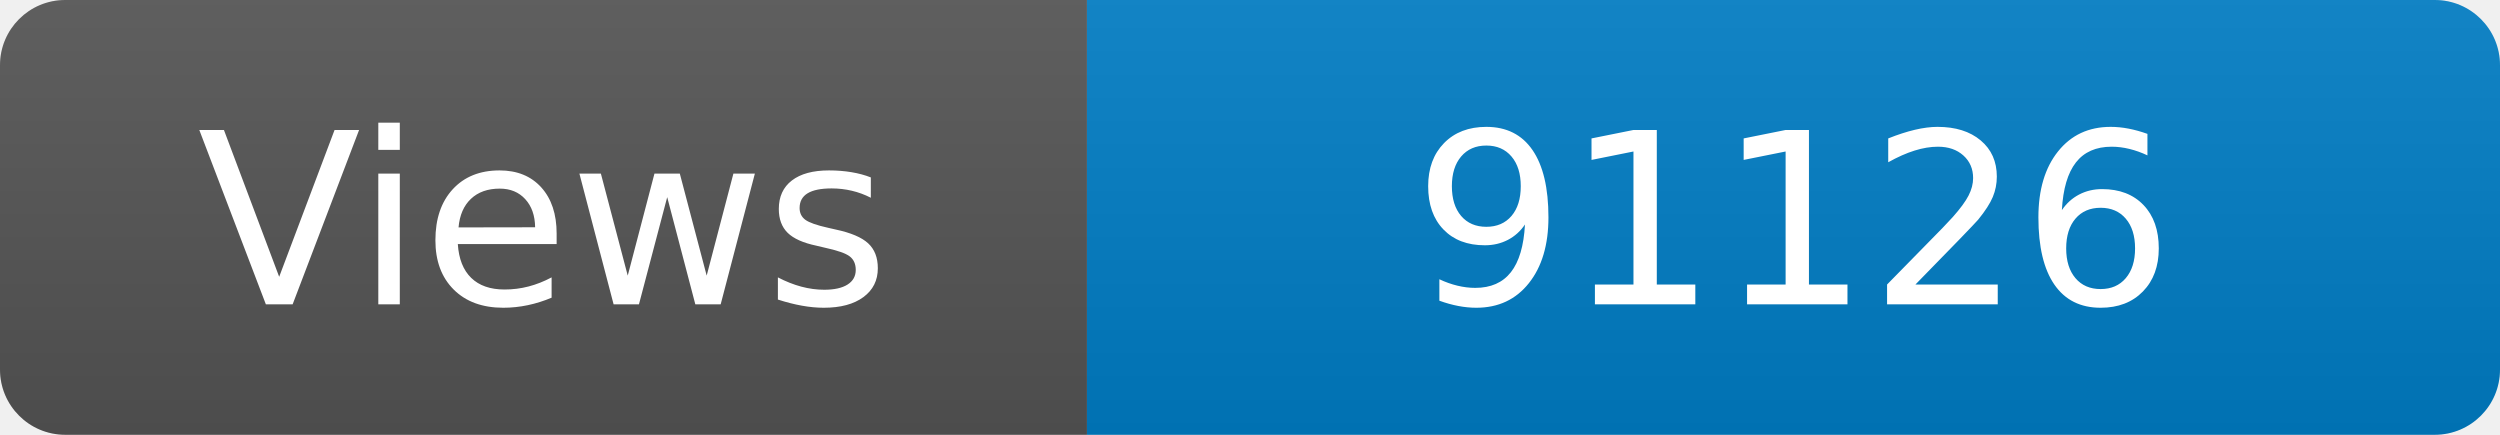
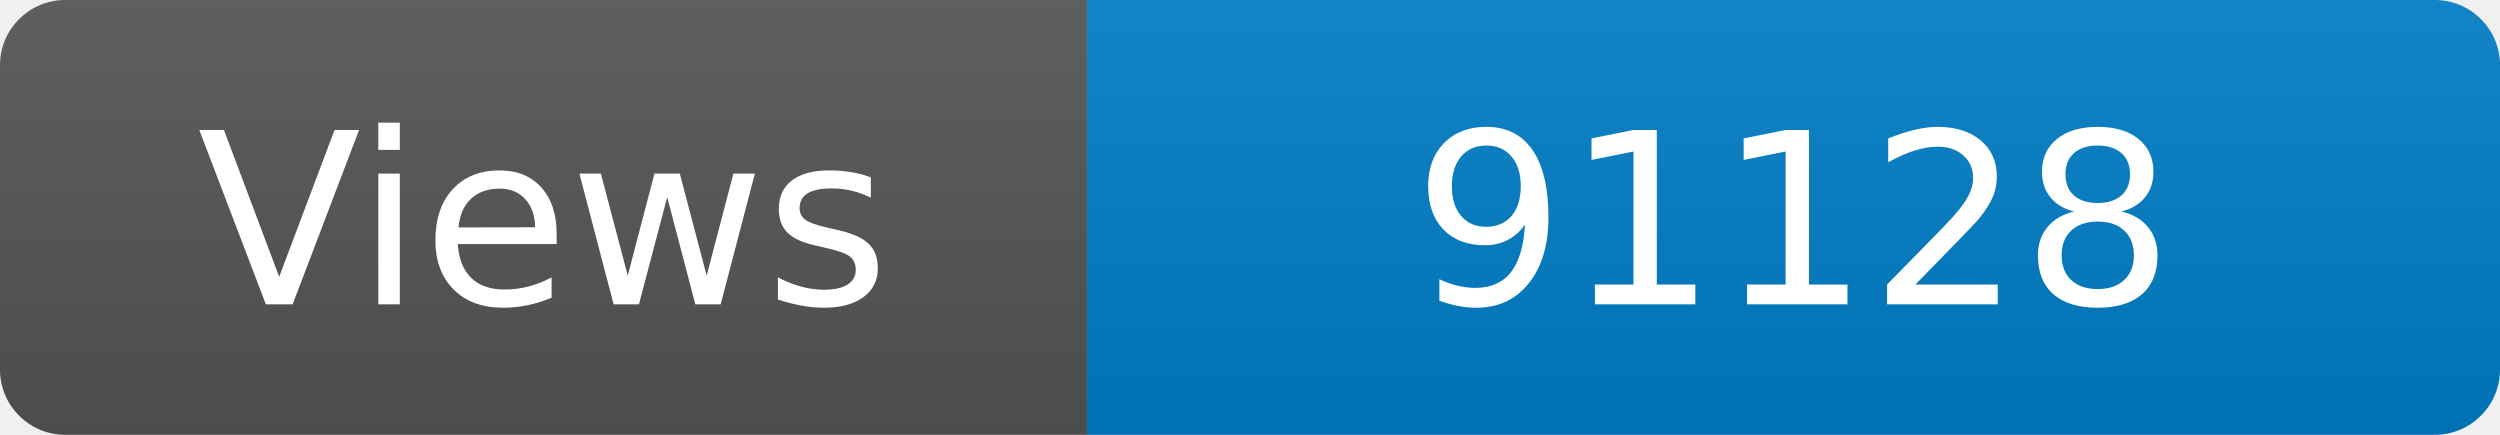
<svg xmlns="http://www.w3.org/2000/svg" width="115" height="20" role="img" aria-label="Maintained?: yes">
  <linearGradient id="s" x2="0" y2="100%">
    <stop offset="0" stop-color="#bbb" stop-opacity=".1" />
    <stop offset="1" stop-opacity=".1" />
  </linearGradient>
  <clipPath id="r">
    <rect width="115" height="20" rx="3" fill="#fff" />
  </clipPath>
  <g clip-path="url(#r)">
    <rect width="50" height="20" fill="#555" />
    <rect x="50" width="160" height="20" fill="#007ec6" />
    <rect width="115" height="20" fill="url(#s)" />
  </g>
  <g fill="#fff" text-anchor="middle" font-family="Verdana,Geneva,DejaVu Sans,sans-serif" font-size="110">
    <text x="250" y="140" transform="scale(.1)" fill="#fff">Views</text>
-     <text x="825" y="140" transform="scale(.1)" fill="#fff">91126</text>
+     <text x="825" y="140" transform="scale(.1)" fill="#fff">91128</text>
  </g>
</svg>
